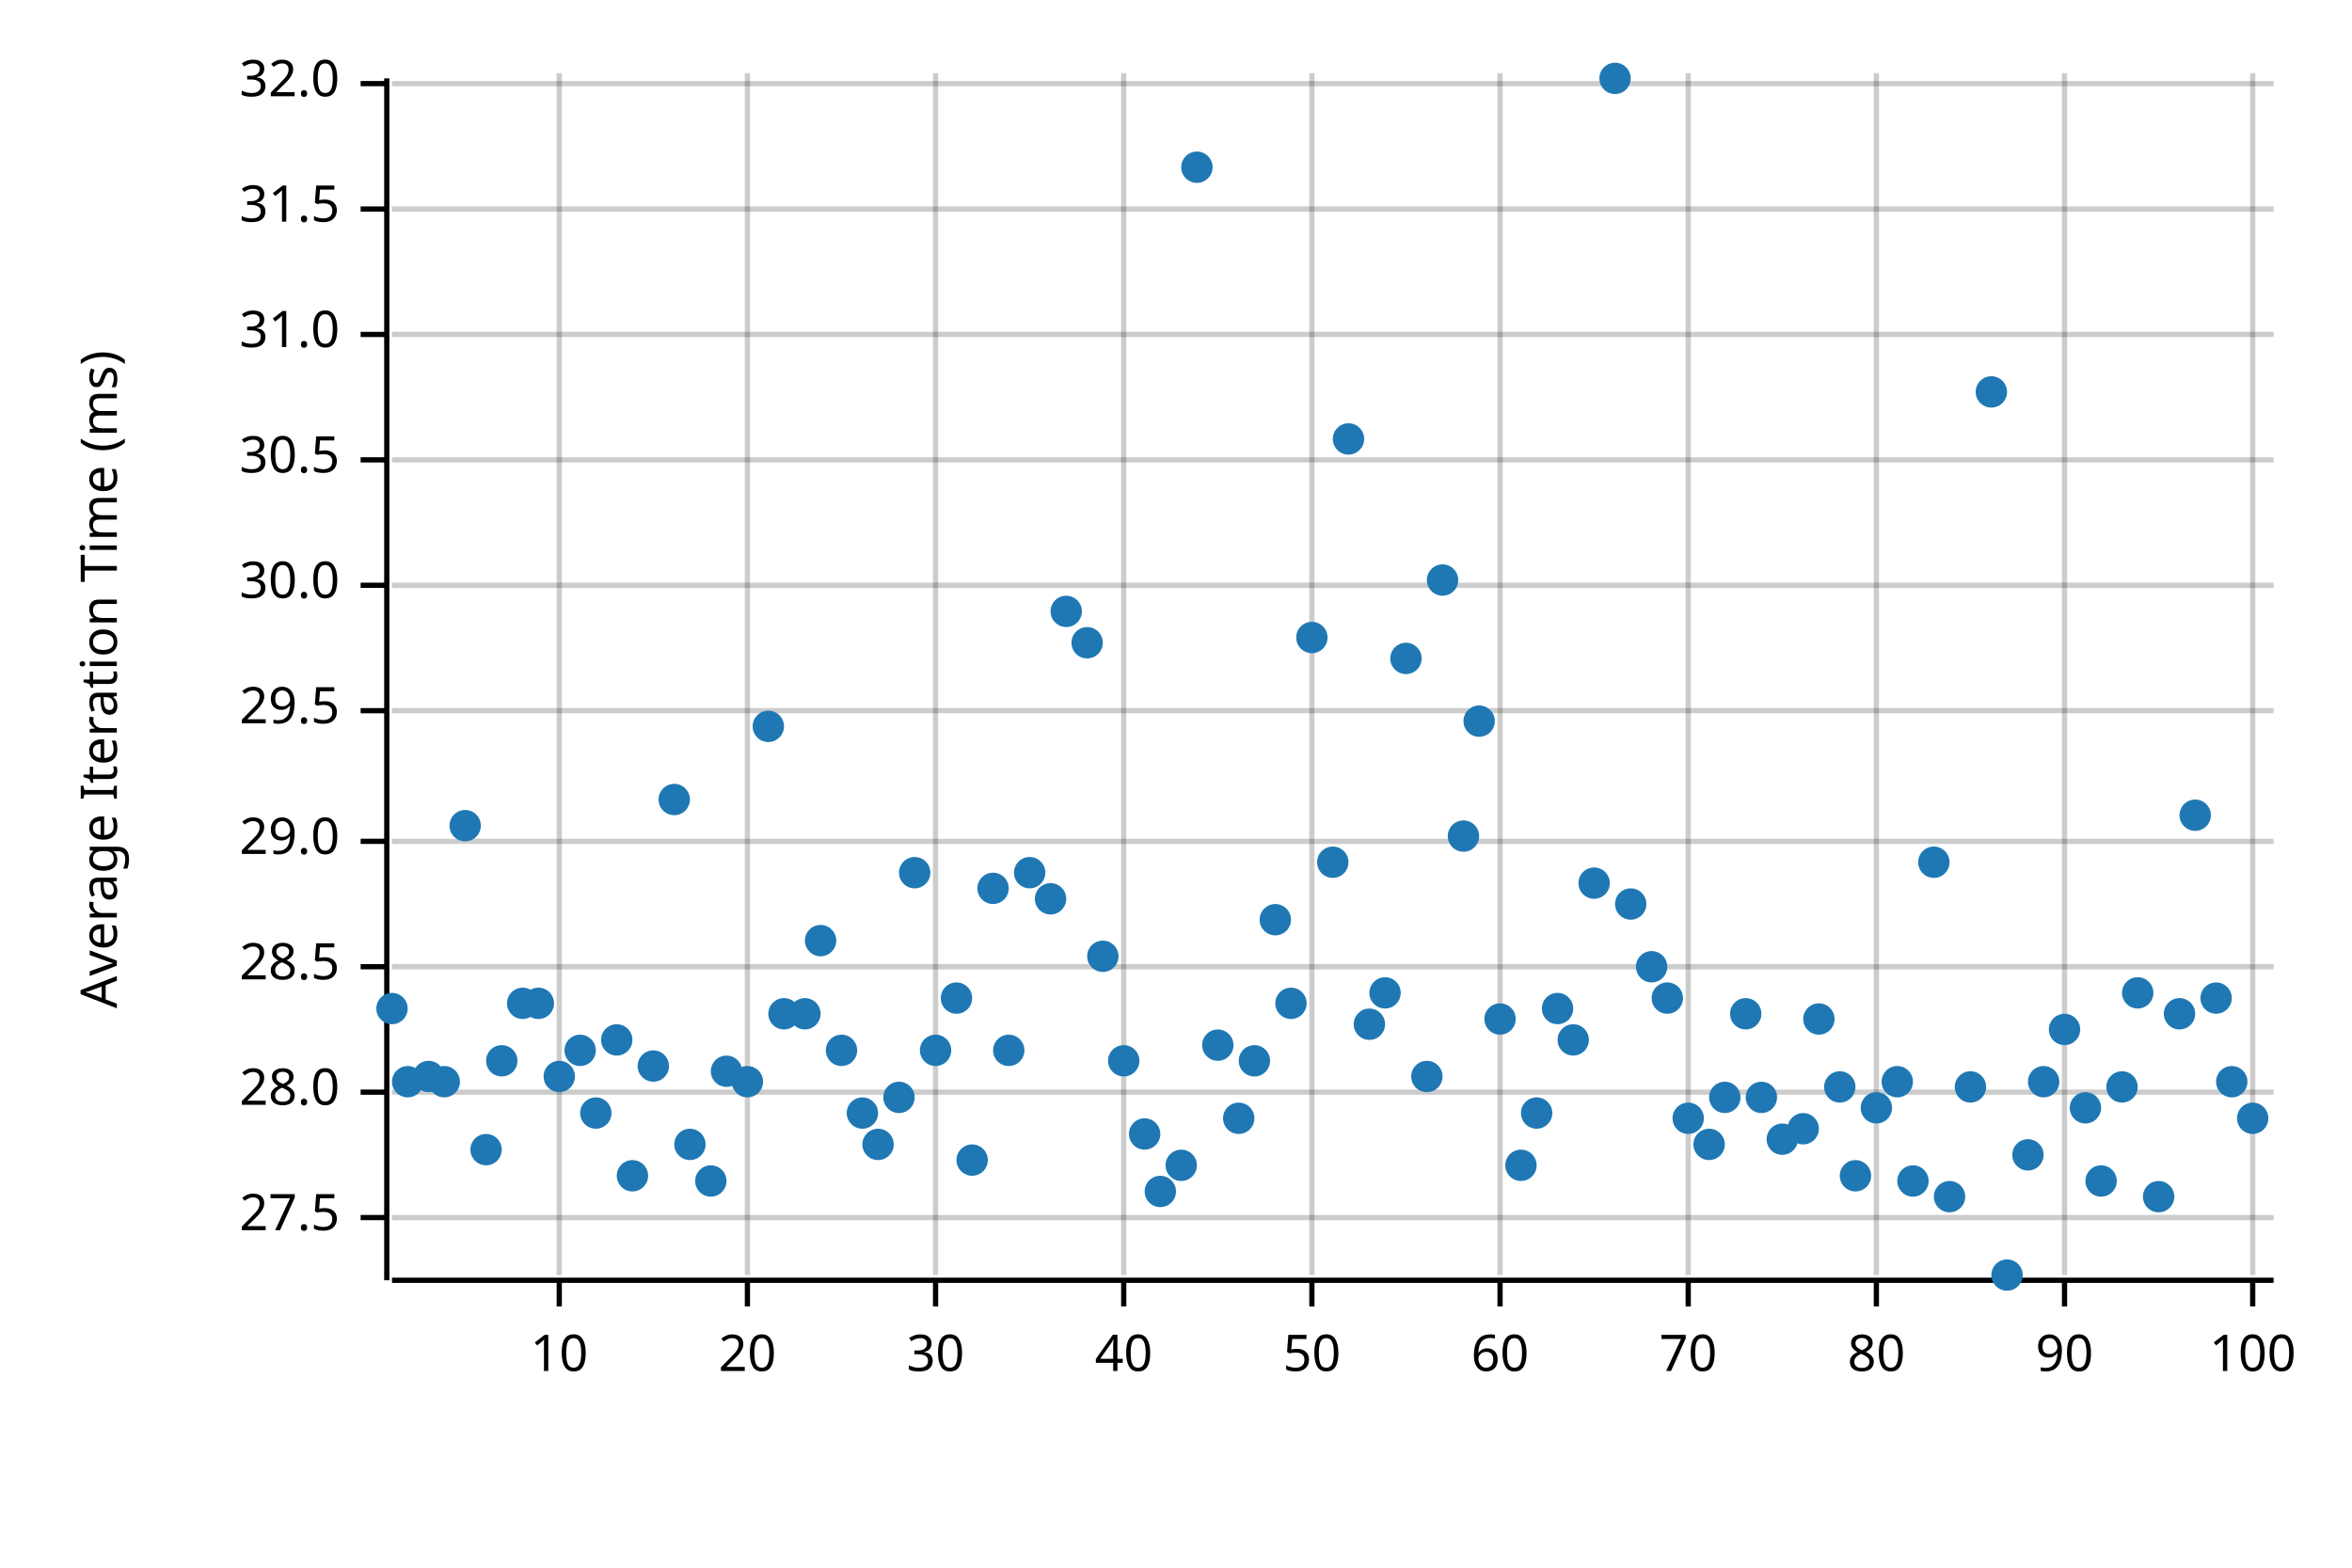
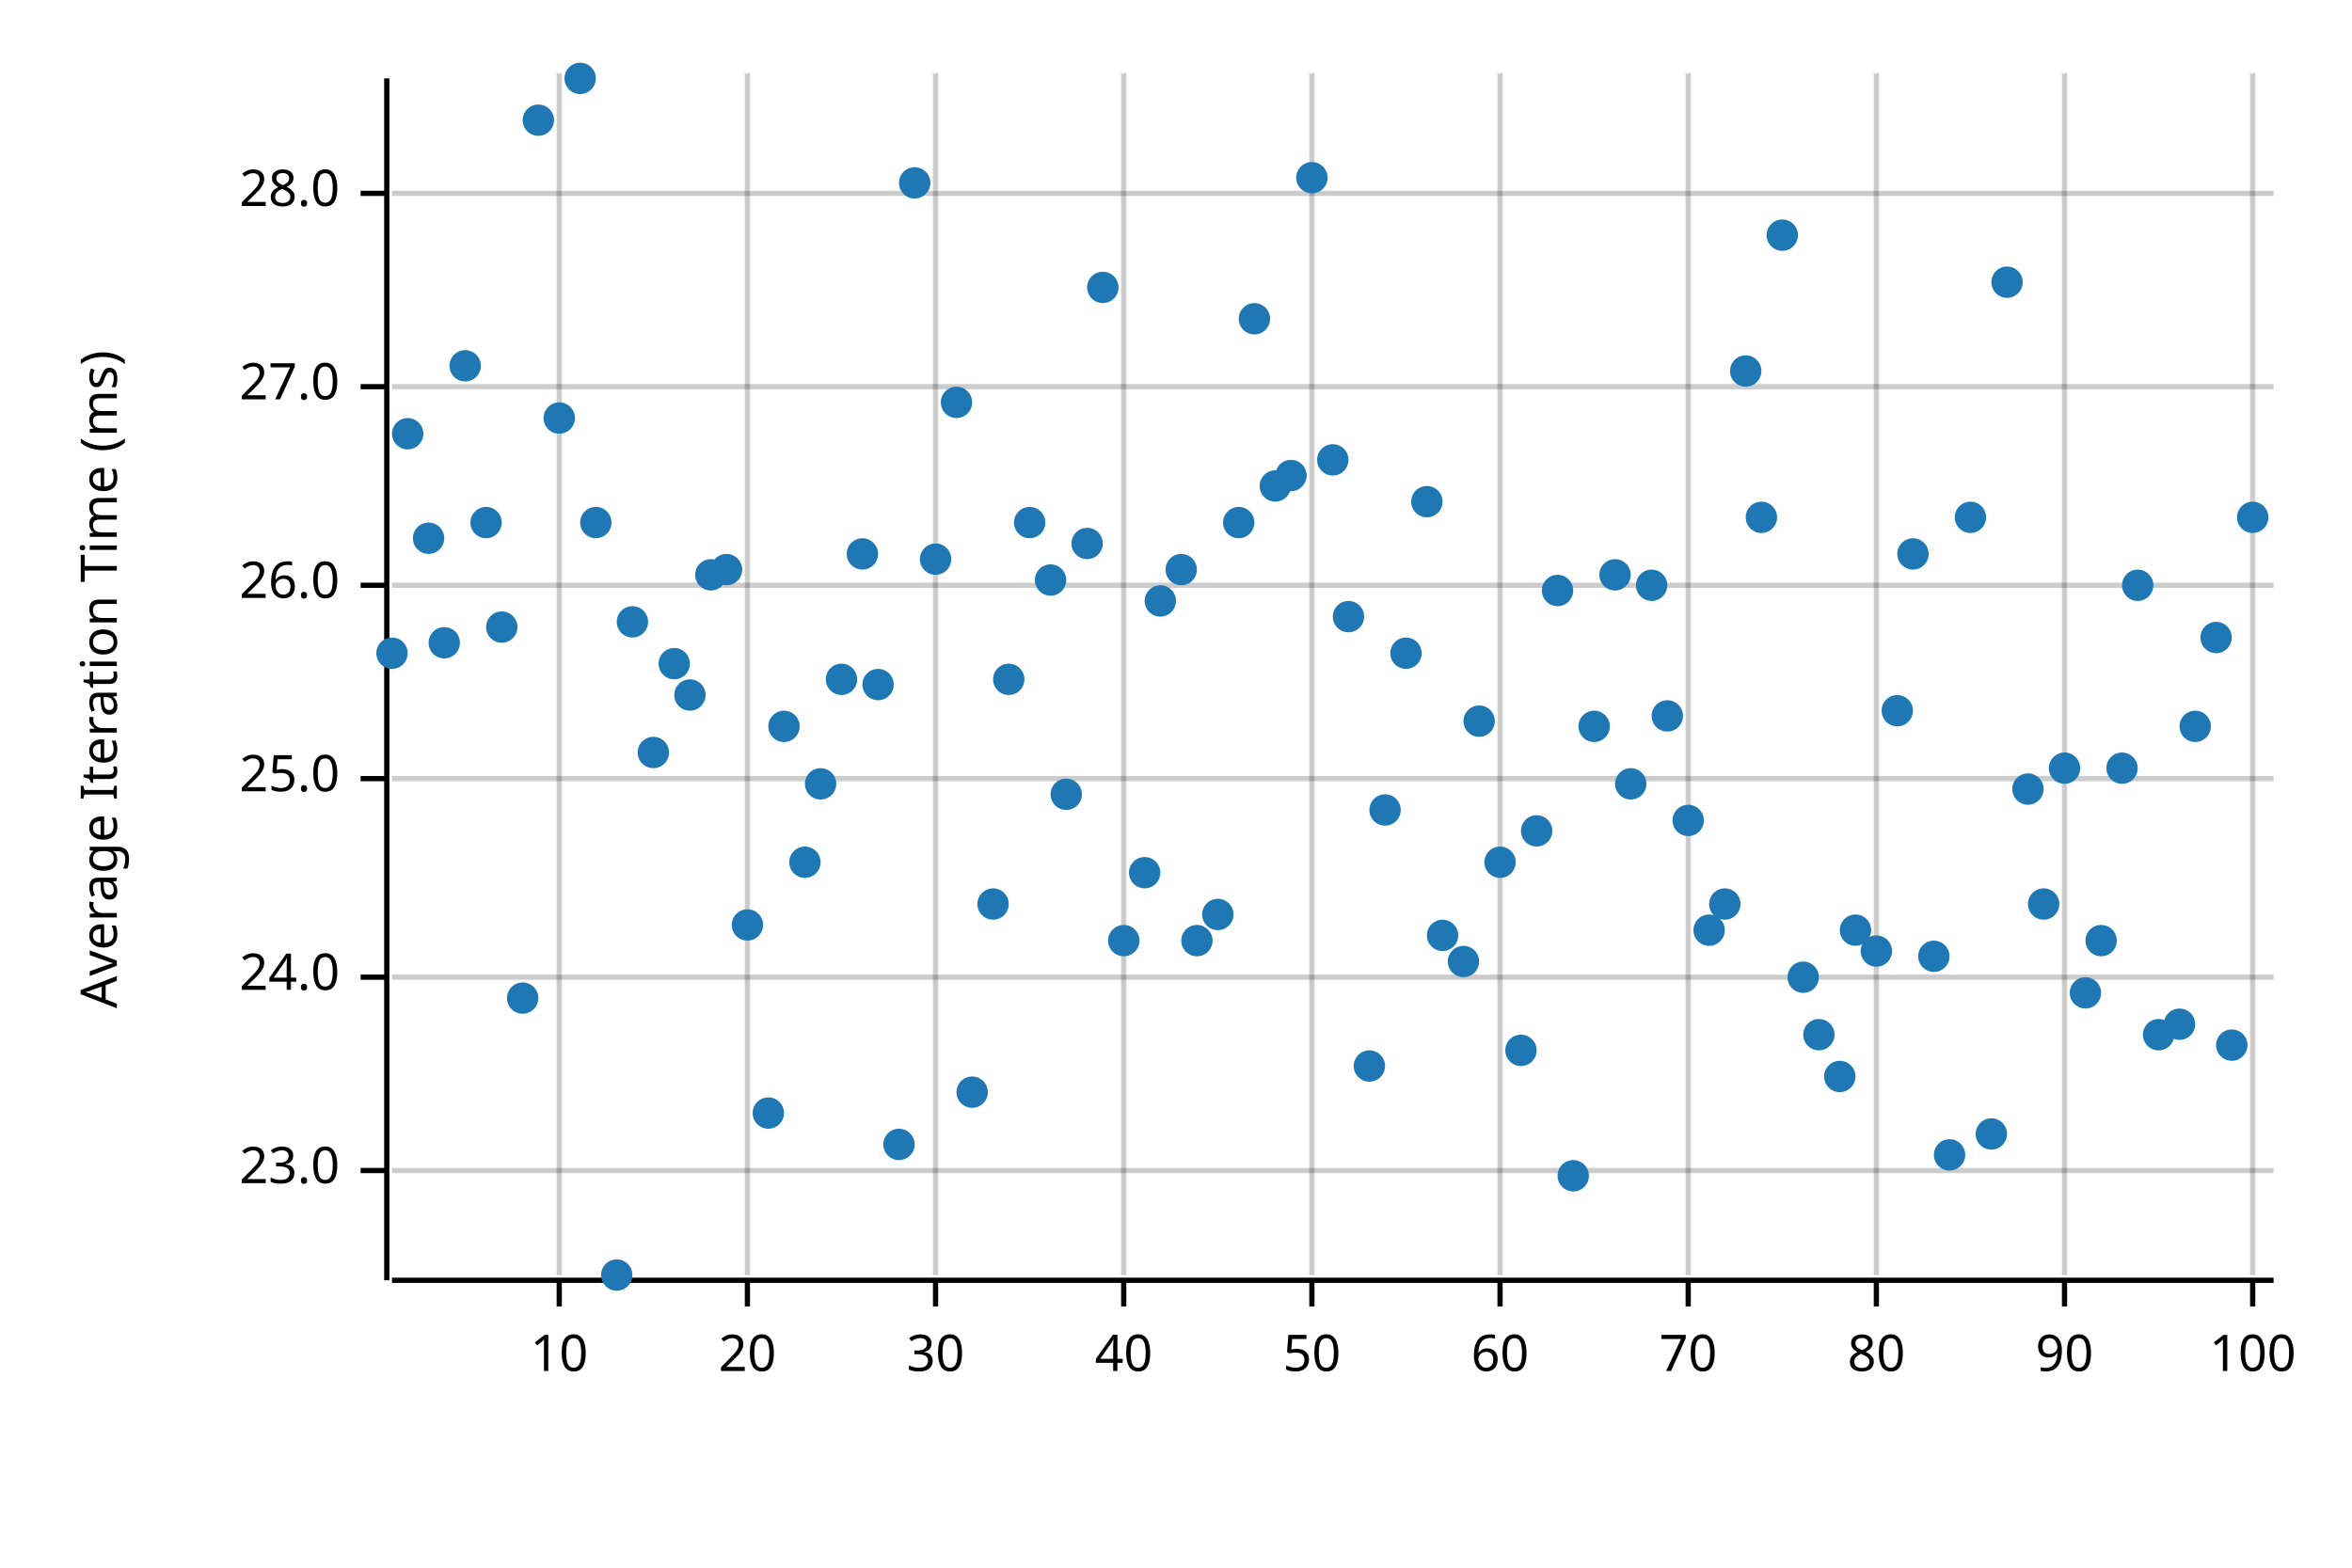
<svg xmlns="http://www.w3.org/2000/svg" width="450" height="300" viewBox="0 0 450 300">
  <text x="15" y="130" dy="0.76em" text-anchor="middle" font-family="sans-serif" font-size="9.677" opacity="1" fill="#000000" transform="rotate(270, 15, 130)">
Average Iteration Time (ms)
</text>
  <line opacity="0.2" stroke="#000000" stroke-width="1" x1="107" y1="244" x2="107" y2="14" />
  <line opacity="0.2" stroke="#000000" stroke-width="1" x1="143" y1="244" x2="143" y2="14" />
  <line opacity="0.2" stroke="#000000" stroke-width="1" x1="179" y1="244" x2="179" y2="14" />
  <line opacity="0.2" stroke="#000000" stroke-width="1" x1="215" y1="244" x2="215" y2="14" />
  <line opacity="0.2" stroke="#000000" stroke-width="1" x1="251" y1="244" x2="251" y2="14" />
  <line opacity="0.2" stroke="#000000" stroke-width="1" x1="287" y1="244" x2="287" y2="14" />
  <line opacity="0.2" stroke="#000000" stroke-width="1" x1="323" y1="244" x2="323" y2="14" />
  <line opacity="0.2" stroke="#000000" stroke-width="1" x1="359" y1="244" x2="359" y2="14" />
  <line opacity="0.2" stroke="#000000" stroke-width="1" x1="395" y1="244" x2="395" y2="14" />
  <line opacity="0.2" stroke="#000000" stroke-width="1" x1="431" y1="244" x2="431" y2="14" />
-   <line opacity="0.2" stroke="#000000" stroke-width="1" x1="75" y1="233" x2="435" y2="233" />
-   <line opacity="0.2" stroke="#000000" stroke-width="1" x1="75" y1="209" x2="435" y2="209" />
-   <line opacity="0.2" stroke="#000000" stroke-width="1" x1="75" y1="185" x2="435" y2="185" />
-   <line opacity="0.2" stroke="#000000" stroke-width="1" x1="75" y1="161" x2="435" y2="161" />
-   <line opacity="0.2" stroke="#000000" stroke-width="1" x1="75" y1="136" x2="435" y2="136" />
+   <line opacity="0.2" stroke="#000000" stroke-width="1" x1="75" y1="224" x2="435" y2="224" />
+   <line opacity="0.2" stroke="#000000" stroke-width="1" x1="75" y1="187" x2="435" y2="187" />
+   <line opacity="0.2" stroke="#000000" stroke-width="1" x1="75" y1="149" x2="435" y2="149" />
  <line opacity="0.2" stroke="#000000" stroke-width="1" x1="75" y1="112" x2="435" y2="112" />
-   <line opacity="0.2" stroke="#000000" stroke-width="1" x1="75" y1="88" x2="435" y2="88" />
-   <line opacity="0.2" stroke="#000000" stroke-width="1" x1="75" y1="64" x2="435" y2="64" />
-   <line opacity="0.2" stroke="#000000" stroke-width="1" x1="75" y1="40" x2="435" y2="40" />
-   <line opacity="0.2" stroke="#000000" stroke-width="1" x1="75" y1="16" x2="435" y2="16" />
+   <line opacity="0.2" stroke="#000000" stroke-width="1" x1="75" y1="74" x2="435" y2="74" />
+   <line opacity="0.2" stroke="#000000" stroke-width="1" x1="75" y1="37" x2="435" y2="37" />
  <polyline fill="none" opacity="1" stroke="#000000" stroke-width="1" points="74,15 74,245 " />
-   <text x="65" y="233" dy="0.5ex" text-anchor="end" font-family="sans-serif" font-size="9.677" opacity="1" fill="#000000">
- 27.5
+   <text x="65" y="224" dy="0.5ex" text-anchor="end" font-family="sans-serif" font-size="9.677" opacity="1" fill="#000000">
+ 23.0
</text>
-   <polyline fill="none" opacity="1" stroke="#000000" stroke-width="1" points="69,233 74,233 " />
-   <text x="65" y="209" dy="0.5ex" text-anchor="end" font-family="sans-serif" font-size="9.677" opacity="1" fill="#000000">
+   <polyline fill="none" opacity="1" stroke="#000000" stroke-width="1" points="69,224 74,224 " />
+   <text x="65" y="187" dy="0.5ex" text-anchor="end" font-family="sans-serif" font-size="9.677" opacity="1" fill="#000000">
+ 24.0
+ </text>
+   <polyline fill="none" opacity="1" stroke="#000000" stroke-width="1" points="69,187 74,187 " />
+   <text x="65" y="149" dy="0.5ex" text-anchor="end" font-family="sans-serif" font-size="9.677" opacity="1" fill="#000000">
+ 25.0
+ </text>
+   <polyline fill="none" opacity="1" stroke="#000000" stroke-width="1" points="69,149 74,149 " />
+   <text x="65" y="112" dy="0.5ex" text-anchor="end" font-family="sans-serif" font-size="9.677" opacity="1" fill="#000000">
+ 26.0
+ </text>
+   <polyline fill="none" opacity="1" stroke="#000000" stroke-width="1" points="69,112 74,112 " />
+   <text x="65" y="74" dy="0.5ex" text-anchor="end" font-family="sans-serif" font-size="9.677" opacity="1" fill="#000000">
+ 27.0
+ </text>
+   <polyline fill="none" opacity="1" stroke="#000000" stroke-width="1" points="69,74 74,74 " />
+   <text x="65" y="37" dy="0.5ex" text-anchor="end" font-family="sans-serif" font-size="9.677" opacity="1" fill="#000000">
28.0
</text>
-   <polyline fill="none" opacity="1" stroke="#000000" stroke-width="1" points="69,209 74,209 " />
-   <text x="65" y="185" dy="0.5ex" text-anchor="end" font-family="sans-serif" font-size="9.677" opacity="1" fill="#000000">
- 28.5
- </text>
-   <polyline fill="none" opacity="1" stroke="#000000" stroke-width="1" points="69,185 74,185 " />
-   <text x="65" y="161" dy="0.5ex" text-anchor="end" font-family="sans-serif" font-size="9.677" opacity="1" fill="#000000">
- 29.0
- </text>
-   <polyline fill="none" opacity="1" stroke="#000000" stroke-width="1" points="69,161 74,161 " />
-   <text x="65" y="136" dy="0.5ex" text-anchor="end" font-family="sans-serif" font-size="9.677" opacity="1" fill="#000000">
- 29.5
- </text>
-   <polyline fill="none" opacity="1" stroke="#000000" stroke-width="1" points="69,136 74,136 " />
-   <text x="65" y="112" dy="0.5ex" text-anchor="end" font-family="sans-serif" font-size="9.677" opacity="1" fill="#000000">
- 30.0
- </text>
-   <polyline fill="none" opacity="1" stroke="#000000" stroke-width="1" points="69,112 74,112 " />
-   <text x="65" y="88" dy="0.5ex" text-anchor="end" font-family="sans-serif" font-size="9.677" opacity="1" fill="#000000">
- 30.5
- </text>
-   <polyline fill="none" opacity="1" stroke="#000000" stroke-width="1" points="69,88 74,88 " />
-   <text x="65" y="64" dy="0.5ex" text-anchor="end" font-family="sans-serif" font-size="9.677" opacity="1" fill="#000000">
- 31.0
- </text>
-   <polyline fill="none" opacity="1" stroke="#000000" stroke-width="1" points="69,64 74,64 " />
-   <text x="65" y="40" dy="0.5ex" text-anchor="end" font-family="sans-serif" font-size="9.677" opacity="1" fill="#000000">
- 31.5
- </text>
-   <polyline fill="none" opacity="1" stroke="#000000" stroke-width="1" points="69,40 74,40 " />
-   <text x="65" y="16" dy="0.5ex" text-anchor="end" font-family="sans-serif" font-size="9.677" opacity="1" fill="#000000">
- 32.0
- </text>
-   <polyline fill="none" opacity="1" stroke="#000000" stroke-width="1" points="69,16 74,16 " />
+   <polyline fill="none" opacity="1" stroke="#000000" stroke-width="1" points="69,37 74,37 " />
  <polyline fill="none" opacity="1" stroke="#000000" stroke-width="1" points="75,245 435,245 " />
  <text x="107" y="255" dy="0.76em" text-anchor="middle" font-family="sans-serif" font-size="9.677" opacity="1" fill="#000000">
10
</text>
  <polyline fill="none" opacity="1" stroke="#000000" stroke-width="1" points="107,245 107,250 " />
  <text x="143" y="255" dy="0.76em" text-anchor="middle" font-family="sans-serif" font-size="9.677" opacity="1" fill="#000000">
20
</text>
  <polyline fill="none" opacity="1" stroke="#000000" stroke-width="1" points="143,245 143,250 " />
  <text x="179" y="255" dy="0.76em" text-anchor="middle" font-family="sans-serif" font-size="9.677" opacity="1" fill="#000000">
30
</text>
  <polyline fill="none" opacity="1" stroke="#000000" stroke-width="1" points="179,245 179,250 " />
  <text x="215" y="255" dy="0.76em" text-anchor="middle" font-family="sans-serif" font-size="9.677" opacity="1" fill="#000000">
40
</text>
  <polyline fill="none" opacity="1" stroke="#000000" stroke-width="1" points="215,245 215,250 " />
  <text x="251" y="255" dy="0.76em" text-anchor="middle" font-family="sans-serif" font-size="9.677" opacity="1" fill="#000000">
50
</text>
  <polyline fill="none" opacity="1" stroke="#000000" stroke-width="1" points="251,245 251,250 " />
  <text x="287" y="255" dy="0.76em" text-anchor="middle" font-family="sans-serif" font-size="9.677" opacity="1" fill="#000000">
60
</text>
  <polyline fill="none" opacity="1" stroke="#000000" stroke-width="1" points="287,245 287,250 " />
  <text x="323" y="255" dy="0.76em" text-anchor="middle" font-family="sans-serif" font-size="9.677" opacity="1" fill="#000000">
70
</text>
  <polyline fill="none" opacity="1" stroke="#000000" stroke-width="1" points="323,245 323,250 " />
  <text x="359" y="255" dy="0.76em" text-anchor="middle" font-family="sans-serif" font-size="9.677" opacity="1" fill="#000000">
80
</text>
  <polyline fill="none" opacity="1" stroke="#000000" stroke-width="1" points="359,245 359,250 " />
  <text x="395" y="255" dy="0.76em" text-anchor="middle" font-family="sans-serif" font-size="9.677" opacity="1" fill="#000000">
90
</text>
  <polyline fill="none" opacity="1" stroke="#000000" stroke-width="1" points="395,245 395,250 " />
  <text x="431" y="255" dy="0.76em" text-anchor="middle" font-family="sans-serif" font-size="9.677" opacity="1" fill="#000000">
100
</text>
  <polyline fill="none" opacity="1" stroke="#000000" stroke-width="1" points="431,245 431,250 " />
-   <circle cx="75" cy="193" r="3" opacity="1" fill="#1F78B4" stroke="none" stroke-width="1" />
-   <circle cx="78" cy="207" r="3" opacity="1" fill="#1F78B4" stroke="none" stroke-width="1" />
-   <circle cx="82" cy="206" r="3" opacity="1" fill="#1F78B4" stroke="none" stroke-width="1" />
-   <circle cx="85" cy="207" r="3" opacity="1" fill="#1F78B4" stroke="none" stroke-width="1" />
-   <circle cx="89" cy="158" r="3" opacity="1" fill="#1F78B4" stroke="none" stroke-width="1" />
-   <circle cx="93" cy="220" r="3" opacity="1" fill="#1F78B4" stroke="none" stroke-width="1" />
-   <circle cx="96" cy="203" r="3" opacity="1" fill="#1F78B4" stroke="none" stroke-width="1" />
-   <circle cx="100" cy="192" r="3" opacity="1" fill="#1F78B4" stroke="none" stroke-width="1" />
-   <circle cx="103" cy="192" r="3" opacity="1" fill="#1F78B4" stroke="none" stroke-width="1" />
-   <circle cx="107" cy="206" r="3" opacity="1" fill="#1F78B4" stroke="none" stroke-width="1" />
-   <circle cx="111" cy="201" r="3" opacity="1" fill="#1F78B4" stroke="none" stroke-width="1" />
-   <circle cx="114" cy="213" r="3" opacity="1" fill="#1F78B4" stroke="none" stroke-width="1" />
-   <circle cx="118" cy="199" r="3" opacity="1" fill="#1F78B4" stroke="none" stroke-width="1" />
-   <circle cx="121" cy="225" r="3" opacity="1" fill="#1F78B4" stroke="none" stroke-width="1" />
-   <circle cx="125" cy="204" r="3" opacity="1" fill="#1F78B4" stroke="none" stroke-width="1" />
-   <circle cx="129" cy="153" r="3" opacity="1" fill="#1F78B4" stroke="none" stroke-width="1" />
-   <circle cx="132" cy="219" r="3" opacity="1" fill="#1F78B4" stroke="none" stroke-width="1" />
-   <circle cx="136" cy="226" r="3" opacity="1" fill="#1F78B4" stroke="none" stroke-width="1" />
-   <circle cx="139" cy="205" r="3" opacity="1" fill="#1F78B4" stroke="none" stroke-width="1" />
-   <circle cx="143" cy="207" r="3" opacity="1" fill="#1F78B4" stroke="none" stroke-width="1" />
-   <circle cx="147" cy="139" r="3" opacity="1" fill="#1F78B4" stroke="none" stroke-width="1" />
-   <circle cx="150" cy="194" r="3" opacity="1" fill="#1F78B4" stroke="none" stroke-width="1" />
-   <circle cx="154" cy="194" r="3" opacity="1" fill="#1F78B4" stroke="none" stroke-width="1" />
-   <circle cx="157" cy="180" r="3" opacity="1" fill="#1F78B4" stroke="none" stroke-width="1" />
-   <circle cx="161" cy="201" r="3" opacity="1" fill="#1F78B4" stroke="none" stroke-width="1" />
-   <circle cx="165" cy="213" r="3" opacity="1" fill="#1F78B4" stroke="none" stroke-width="1" />
-   <circle cx="168" cy="219" r="3" opacity="1" fill="#1F78B4" stroke="none" stroke-width="1" />
-   <circle cx="172" cy="210" r="3" opacity="1" fill="#1F78B4" stroke="none" stroke-width="1" />
-   <circle cx="175" cy="167" r="3" opacity="1" fill="#1F78B4" stroke="none" stroke-width="1" />
-   <circle cx="179" cy="201" r="3" opacity="1" fill="#1F78B4" stroke="none" stroke-width="1" />
-   <circle cx="183" cy="191" r="3" opacity="1" fill="#1F78B4" stroke="none" stroke-width="1" />
-   <circle cx="186" cy="222" r="3" opacity="1" fill="#1F78B4" stroke="none" stroke-width="1" />
-   <circle cx="190" cy="170" r="3" opacity="1" fill="#1F78B4" stroke="none" stroke-width="1" />
-   <circle cx="193" cy="201" r="3" opacity="1" fill="#1F78B4" stroke="none" stroke-width="1" />
-   <circle cx="197" cy="167" r="3" opacity="1" fill="#1F78B4" stroke="none" stroke-width="1" />
-   <circle cx="201" cy="172" r="3" opacity="1" fill="#1F78B4" stroke="none" stroke-width="1" />
-   <circle cx="204" cy="117" r="3" opacity="1" fill="#1F78B4" stroke="none" stroke-width="1" />
-   <circle cx="208" cy="123" r="3" opacity="1" fill="#1F78B4" stroke="none" stroke-width="1" />
-   <circle cx="211" cy="183" r="3" opacity="1" fill="#1F78B4" stroke="none" stroke-width="1" />
-   <circle cx="215" cy="203" r="3" opacity="1" fill="#1F78B4" stroke="none" stroke-width="1" />
-   <circle cx="219" cy="217" r="3" opacity="1" fill="#1F78B4" stroke="none" stroke-width="1" />
-   <circle cx="222" cy="228" r="3" opacity="1" fill="#1F78B4" stroke="none" stroke-width="1" />
-   <circle cx="226" cy="223" r="3" opacity="1" fill="#1F78B4" stroke="none" stroke-width="1" />
-   <circle cx="229" cy="32" r="3" opacity="1" fill="#1F78B4" stroke="none" stroke-width="1" />
-   <circle cx="233" cy="200" r="3" opacity="1" fill="#1F78B4" stroke="none" stroke-width="1" />
-   <circle cx="237" cy="214" r="3" opacity="1" fill="#1F78B4" stroke="none" stroke-width="1" />
-   <circle cx="240" cy="203" r="3" opacity="1" fill="#1F78B4" stroke="none" stroke-width="1" />
-   <circle cx="244" cy="176" r="3" opacity="1" fill="#1F78B4" stroke="none" stroke-width="1" />
-   <circle cx="247" cy="192" r="3" opacity="1" fill="#1F78B4" stroke="none" stroke-width="1" />
-   <circle cx="251" cy="122" r="3" opacity="1" fill="#1F78B4" stroke="none" stroke-width="1" />
-   <circle cx="255" cy="165" r="3" opacity="1" fill="#1F78B4" stroke="none" stroke-width="1" />
-   <circle cx="258" cy="84" r="3" opacity="1" fill="#1F78B4" stroke="none" stroke-width="1" />
-   <circle cx="262" cy="196" r="3" opacity="1" fill="#1F78B4" stroke="none" stroke-width="1" />
-   <circle cx="265" cy="190" r="3" opacity="1" fill="#1F78B4" stroke="none" stroke-width="1" />
-   <circle cx="269" cy="126" r="3" opacity="1" fill="#1F78B4" stroke="none" stroke-width="1" />
-   <circle cx="273" cy="206" r="3" opacity="1" fill="#1F78B4" stroke="none" stroke-width="1" />
-   <circle cx="276" cy="111" r="3" opacity="1" fill="#1F78B4" stroke="none" stroke-width="1" />
-   <circle cx="280" cy="160" r="3" opacity="1" fill="#1F78B4" stroke="none" stroke-width="1" />
+   <circle cx="75" cy="125" r="3" opacity="1" fill="#1F78B4" stroke="none" stroke-width="1" />
+   <circle cx="78" cy="83" r="3" opacity="1" fill="#1F78B4" stroke="none" stroke-width="1" />
+   <circle cx="82" cy="103" r="3" opacity="1" fill="#1F78B4" stroke="none" stroke-width="1" />
+   <circle cx="85" cy="123" r="3" opacity="1" fill="#1F78B4" stroke="none" stroke-width="1" />
+   <circle cx="89" cy="70" r="3" opacity="1" fill="#1F78B4" stroke="none" stroke-width="1" />
+   <circle cx="93" cy="100" r="3" opacity="1" fill="#1F78B4" stroke="none" stroke-width="1" />
+   <circle cx="96" cy="120" r="3" opacity="1" fill="#1F78B4" stroke="none" stroke-width="1" />
+   <circle cx="100" cy="191" r="3" opacity="1" fill="#1F78B4" stroke="none" stroke-width="1" />
+   <circle cx="103" cy="23" r="3" opacity="1" fill="#1F78B4" stroke="none" stroke-width="1" />
+   <circle cx="107" cy="80" r="3" opacity="1" fill="#1F78B4" stroke="none" stroke-width="1" />
+   <circle cx="111" cy="15" r="3" opacity="1" fill="#1F78B4" stroke="none" stroke-width="1" />
+   <circle cx="114" cy="100" r="3" opacity="1" fill="#1F78B4" stroke="none" stroke-width="1" />
+   <circle cx="118" cy="244" r="3" opacity="1" fill="#1F78B4" stroke="none" stroke-width="1" />
+   <circle cx="121" cy="119" r="3" opacity="1" fill="#1F78B4" stroke="none" stroke-width="1" />
+   <circle cx="125" cy="144" r="3" opacity="1" fill="#1F78B4" stroke="none" stroke-width="1" />
+   <circle cx="129" cy="127" r="3" opacity="1" fill="#1F78B4" stroke="none" stroke-width="1" />
+   <circle cx="132" cy="133" r="3" opacity="1" fill="#1F78B4" stroke="none" stroke-width="1" />
+   <circle cx="136" cy="110" r="3" opacity="1" fill="#1F78B4" stroke="none" stroke-width="1" />
+   <circle cx="139" cy="109" r="3" opacity="1" fill="#1F78B4" stroke="none" stroke-width="1" />
+   <circle cx="143" cy="177" r="3" opacity="1" fill="#1F78B4" stroke="none" stroke-width="1" />
+   <circle cx="147" cy="213" r="3" opacity="1" fill="#1F78B4" stroke="none" stroke-width="1" />
+   <circle cx="150" cy="139" r="3" opacity="1" fill="#1F78B4" stroke="none" stroke-width="1" />
+   <circle cx="154" cy="165" r="3" opacity="1" fill="#1F78B4" stroke="none" stroke-width="1" />
+   <circle cx="157" cy="150" r="3" opacity="1" fill="#1F78B4" stroke="none" stroke-width="1" />
+   <circle cx="161" cy="130" r="3" opacity="1" fill="#1F78B4" stroke="none" stroke-width="1" />
+   <circle cx="165" cy="106" r="3" opacity="1" fill="#1F78B4" stroke="none" stroke-width="1" />
+   <circle cx="168" cy="131" r="3" opacity="1" fill="#1F78B4" stroke="none" stroke-width="1" />
+   <circle cx="172" cy="219" r="3" opacity="1" fill="#1F78B4" stroke="none" stroke-width="1" />
+   <circle cx="175" cy="35" r="3" opacity="1" fill="#1F78B4" stroke="none" stroke-width="1" />
+   <circle cx="179" cy="107" r="3" opacity="1" fill="#1F78B4" stroke="none" stroke-width="1" />
+   <circle cx="183" cy="77" r="3" opacity="1" fill="#1F78B4" stroke="none" stroke-width="1" />
+   <circle cx="186" cy="209" r="3" opacity="1" fill="#1F78B4" stroke="none" stroke-width="1" />
+   <circle cx="190" cy="173" r="3" opacity="1" fill="#1F78B4" stroke="none" stroke-width="1" />
+   <circle cx="193" cy="130" r="3" opacity="1" fill="#1F78B4" stroke="none" stroke-width="1" />
+   <circle cx="197" cy="100" r="3" opacity="1" fill="#1F78B4" stroke="none" stroke-width="1" />
+   <circle cx="201" cy="111" r="3" opacity="1" fill="#1F78B4" stroke="none" stroke-width="1" />
+   <circle cx="204" cy="152" r="3" opacity="1" fill="#1F78B4" stroke="none" stroke-width="1" />
+   <circle cx="208" cy="104" r="3" opacity="1" fill="#1F78B4" stroke="none" stroke-width="1" />
+   <circle cx="211" cy="55" r="3" opacity="1" fill="#1F78B4" stroke="none" stroke-width="1" />
+   <circle cx="215" cy="180" r="3" opacity="1" fill="#1F78B4" stroke="none" stroke-width="1" />
+   <circle cx="219" cy="167" r="3" opacity="1" fill="#1F78B4" stroke="none" stroke-width="1" />
+   <circle cx="222" cy="115" r="3" opacity="1" fill="#1F78B4" stroke="none" stroke-width="1" />
+   <circle cx="226" cy="109" r="3" opacity="1" fill="#1F78B4" stroke="none" stroke-width="1" />
+   <circle cx="229" cy="180" r="3" opacity="1" fill="#1F78B4" stroke="none" stroke-width="1" />
+   <circle cx="233" cy="175" r="3" opacity="1" fill="#1F78B4" stroke="none" stroke-width="1" />
+   <circle cx="237" cy="100" r="3" opacity="1" fill="#1F78B4" stroke="none" stroke-width="1" />
+   <circle cx="240" cy="61" r="3" opacity="1" fill="#1F78B4" stroke="none" stroke-width="1" />
+   <circle cx="244" cy="93" r="3" opacity="1" fill="#1F78B4" stroke="none" stroke-width="1" />
+   <circle cx="247" cy="91" r="3" opacity="1" fill="#1F78B4" stroke="none" stroke-width="1" />
+   <circle cx="251" cy="34" r="3" opacity="1" fill="#1F78B4" stroke="none" stroke-width="1" />
+   <circle cx="255" cy="88" r="3" opacity="1" fill="#1F78B4" stroke="none" stroke-width="1" />
+   <circle cx="258" cy="118" r="3" opacity="1" fill="#1F78B4" stroke="none" stroke-width="1" />
+   <circle cx="262" cy="204" r="3" opacity="1" fill="#1F78B4" stroke="none" stroke-width="1" />
+   <circle cx="265" cy="155" r="3" opacity="1" fill="#1F78B4" stroke="none" stroke-width="1" />
+   <circle cx="269" cy="125" r="3" opacity="1" fill="#1F78B4" stroke="none" stroke-width="1" />
+   <circle cx="273" cy="96" r="3" opacity="1" fill="#1F78B4" stroke="none" stroke-width="1" />
+   <circle cx="276" cy="179" r="3" opacity="1" fill="#1F78B4" stroke="none" stroke-width="1" />
+   <circle cx="280" cy="184" r="3" opacity="1" fill="#1F78B4" stroke="none" stroke-width="1" />
  <circle cx="283" cy="138" r="3" opacity="1" fill="#1F78B4" stroke="none" stroke-width="1" />
-   <circle cx="287" cy="195" r="3" opacity="1" fill="#1F78B4" stroke="none" stroke-width="1" />
-   <circle cx="291" cy="223" r="3" opacity="1" fill="#1F78B4" stroke="none" stroke-width="1" />
-   <circle cx="294" cy="213" r="3" opacity="1" fill="#1F78B4" stroke="none" stroke-width="1" />
-   <circle cx="298" cy="193" r="3" opacity="1" fill="#1F78B4" stroke="none" stroke-width="1" />
-   <circle cx="301" cy="199" r="3" opacity="1" fill="#1F78B4" stroke="none" stroke-width="1" />
-   <circle cx="305" cy="169" r="3" opacity="1" fill="#1F78B4" stroke="none" stroke-width="1" />
-   <circle cx="309" cy="15" r="3" opacity="1" fill="#1F78B4" stroke="none" stroke-width="1" />
-   <circle cx="312" cy="173" r="3" opacity="1" fill="#1F78B4" stroke="none" stroke-width="1" />
-   <circle cx="316" cy="185" r="3" opacity="1" fill="#1F78B4" stroke="none" stroke-width="1" />
-   <circle cx="319" cy="191" r="3" opacity="1" fill="#1F78B4" stroke="none" stroke-width="1" />
-   <circle cx="323" cy="214" r="3" opacity="1" fill="#1F78B4" stroke="none" stroke-width="1" />
-   <circle cx="327" cy="219" r="3" opacity="1" fill="#1F78B4" stroke="none" stroke-width="1" />
-   <circle cx="330" cy="210" r="3" opacity="1" fill="#1F78B4" stroke="none" stroke-width="1" />
-   <circle cx="334" cy="194" r="3" opacity="1" fill="#1F78B4" stroke="none" stroke-width="1" />
-   <circle cx="337" cy="210" r="3" opacity="1" fill="#1F78B4" stroke="none" stroke-width="1" />
-   <circle cx="341" cy="218" r="3" opacity="1" fill="#1F78B4" stroke="none" stroke-width="1" />
-   <circle cx="345" cy="216" r="3" opacity="1" fill="#1F78B4" stroke="none" stroke-width="1" />
-   <circle cx="348" cy="195" r="3" opacity="1" fill="#1F78B4" stroke="none" stroke-width="1" />
-   <circle cx="352" cy="208" r="3" opacity="1" fill="#1F78B4" stroke="none" stroke-width="1" />
-   <circle cx="355" cy="225" r="3" opacity="1" fill="#1F78B4" stroke="none" stroke-width="1" />
-   <circle cx="359" cy="212" r="3" opacity="1" fill="#1F78B4" stroke="none" stroke-width="1" />
-   <circle cx="363" cy="207" r="3" opacity="1" fill="#1F78B4" stroke="none" stroke-width="1" />
-   <circle cx="366" cy="226" r="3" opacity="1" fill="#1F78B4" stroke="none" stroke-width="1" />
-   <circle cx="370" cy="165" r="3" opacity="1" fill="#1F78B4" stroke="none" stroke-width="1" />
-   <circle cx="373" cy="229" r="3" opacity="1" fill="#1F78B4" stroke="none" stroke-width="1" />
-   <circle cx="377" cy="208" r="3" opacity="1" fill="#1F78B4" stroke="none" stroke-width="1" />
-   <circle cx="381" cy="75" r="3" opacity="1" fill="#1F78B4" stroke="none" stroke-width="1" />
-   <circle cx="384" cy="244" r="3" opacity="1" fill="#1F78B4" stroke="none" stroke-width="1" />
-   <circle cx="388" cy="221" r="3" opacity="1" fill="#1F78B4" stroke="none" stroke-width="1" />
-   <circle cx="391" cy="207" r="3" opacity="1" fill="#1F78B4" stroke="none" stroke-width="1" />
-   <circle cx="395" cy="197" r="3" opacity="1" fill="#1F78B4" stroke="none" stroke-width="1" />
-   <circle cx="399" cy="212" r="3" opacity="1" fill="#1F78B4" stroke="none" stroke-width="1" />
-   <circle cx="402" cy="226" r="3" opacity="1" fill="#1F78B4" stroke="none" stroke-width="1" />
-   <circle cx="406" cy="208" r="3" opacity="1" fill="#1F78B4" stroke="none" stroke-width="1" />
-   <circle cx="409" cy="190" r="3" opacity="1" fill="#1F78B4" stroke="none" stroke-width="1" />
-   <circle cx="413" cy="229" r="3" opacity="1" fill="#1F78B4" stroke="none" stroke-width="1" />
-   <circle cx="417" cy="194" r="3" opacity="1" fill="#1F78B4" stroke="none" stroke-width="1" />
-   <circle cx="420" cy="156" r="3" opacity="1" fill="#1F78B4" stroke="none" stroke-width="1" />
-   <circle cx="424" cy="191" r="3" opacity="1" fill="#1F78B4" stroke="none" stroke-width="1" />
-   <circle cx="427" cy="207" r="3" opacity="1" fill="#1F78B4" stroke="none" stroke-width="1" />
-   <circle cx="431" cy="214" r="3" opacity="1" fill="#1F78B4" stroke="none" stroke-width="1" />
+   <circle cx="287" cy="165" r="3" opacity="1" fill="#1F78B4" stroke="none" stroke-width="1" />
+   <circle cx="291" cy="201" r="3" opacity="1" fill="#1F78B4" stroke="none" stroke-width="1" />
+   <circle cx="294" cy="159" r="3" opacity="1" fill="#1F78B4" stroke="none" stroke-width="1" />
+   <circle cx="298" cy="113" r="3" opacity="1" fill="#1F78B4" stroke="none" stroke-width="1" />
+   <circle cx="301" cy="225" r="3" opacity="1" fill="#1F78B4" stroke="none" stroke-width="1" />
+   <circle cx="305" cy="139" r="3" opacity="1" fill="#1F78B4" stroke="none" stroke-width="1" />
+   <circle cx="309" cy="110" r="3" opacity="1" fill="#1F78B4" stroke="none" stroke-width="1" />
+   <circle cx="312" cy="150" r="3" opacity="1" fill="#1F78B4" stroke="none" stroke-width="1" />
+   <circle cx="316" cy="112" r="3" opacity="1" fill="#1F78B4" stroke="none" stroke-width="1" />
+   <circle cx="319" cy="137" r="3" opacity="1" fill="#1F78B4" stroke="none" stroke-width="1" />
+   <circle cx="323" cy="157" r="3" opacity="1" fill="#1F78B4" stroke="none" stroke-width="1" />
+   <circle cx="327" cy="178" r="3" opacity="1" fill="#1F78B4" stroke="none" stroke-width="1" />
+   <circle cx="330" cy="173" r="3" opacity="1" fill="#1F78B4" stroke="none" stroke-width="1" />
+   <circle cx="334" cy="71" r="3" opacity="1" fill="#1F78B4" stroke="none" stroke-width="1" />
+   <circle cx="337" cy="99" r="3" opacity="1" fill="#1F78B4" stroke="none" stroke-width="1" />
+   <circle cx="341" cy="45" r="3" opacity="1" fill="#1F78B4" stroke="none" stroke-width="1" />
+   <circle cx="345" cy="187" r="3" opacity="1" fill="#1F78B4" stroke="none" stroke-width="1" />
+   <circle cx="348" cy="198" r="3" opacity="1" fill="#1F78B4" stroke="none" stroke-width="1" />
+   <circle cx="352" cy="206" r="3" opacity="1" fill="#1F78B4" stroke="none" stroke-width="1" />
+   <circle cx="355" cy="178" r="3" opacity="1" fill="#1F78B4" stroke="none" stroke-width="1" />
+   <circle cx="359" cy="182" r="3" opacity="1" fill="#1F78B4" stroke="none" stroke-width="1" />
+   <circle cx="363" cy="136" r="3" opacity="1" fill="#1F78B4" stroke="none" stroke-width="1" />
+   <circle cx="366" cy="106" r="3" opacity="1" fill="#1F78B4" stroke="none" stroke-width="1" />
+   <circle cx="370" cy="183" r="3" opacity="1" fill="#1F78B4" stroke="none" stroke-width="1" />
+   <circle cx="373" cy="221" r="3" opacity="1" fill="#1F78B4" stroke="none" stroke-width="1" />
+   <circle cx="377" cy="99" r="3" opacity="1" fill="#1F78B4" stroke="none" stroke-width="1" />
+   <circle cx="381" cy="217" r="3" opacity="1" fill="#1F78B4" stroke="none" stroke-width="1" />
+   <circle cx="384" cy="54" r="3" opacity="1" fill="#1F78B4" stroke="none" stroke-width="1" />
+   <circle cx="388" cy="151" r="3" opacity="1" fill="#1F78B4" stroke="none" stroke-width="1" />
+   <circle cx="391" cy="173" r="3" opacity="1" fill="#1F78B4" stroke="none" stroke-width="1" />
+   <circle cx="395" cy="147" r="3" opacity="1" fill="#1F78B4" stroke="none" stroke-width="1" />
+   <circle cx="399" cy="190" r="3" opacity="1" fill="#1F78B4" stroke="none" stroke-width="1" />
+   <circle cx="402" cy="180" r="3" opacity="1" fill="#1F78B4" stroke="none" stroke-width="1" />
+   <circle cx="406" cy="147" r="3" opacity="1" fill="#1F78B4" stroke="none" stroke-width="1" />
+   <circle cx="409" cy="112" r="3" opacity="1" fill="#1F78B4" stroke="none" stroke-width="1" />
+   <circle cx="413" cy="198" r="3" opacity="1" fill="#1F78B4" stroke="none" stroke-width="1" />
+   <circle cx="417" cy="196" r="3" opacity="1" fill="#1F78B4" stroke="none" stroke-width="1" />
+   <circle cx="420" cy="139" r="3" opacity="1" fill="#1F78B4" stroke="none" stroke-width="1" />
+   <circle cx="424" cy="122" r="3" opacity="1" fill="#1F78B4" stroke="none" stroke-width="1" />
+   <circle cx="427" cy="200" r="3" opacity="1" fill="#1F78B4" stroke="none" stroke-width="1" />
+   <circle cx="431" cy="99" r="3" opacity="1" fill="#1F78B4" stroke="none" stroke-width="1" />
</svg>
